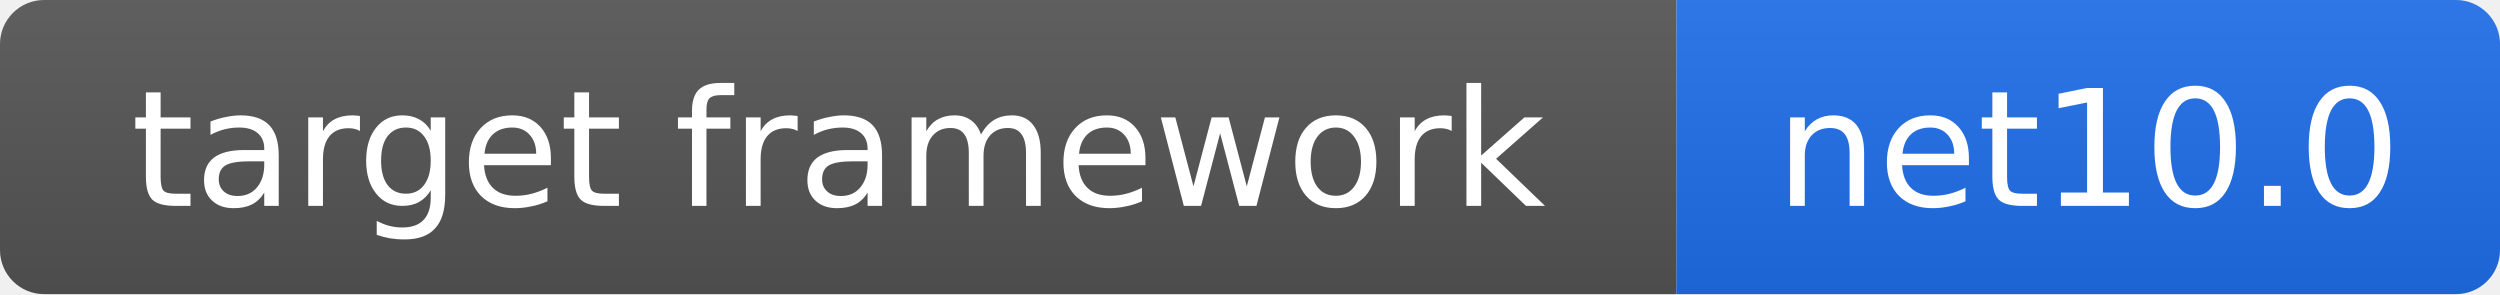
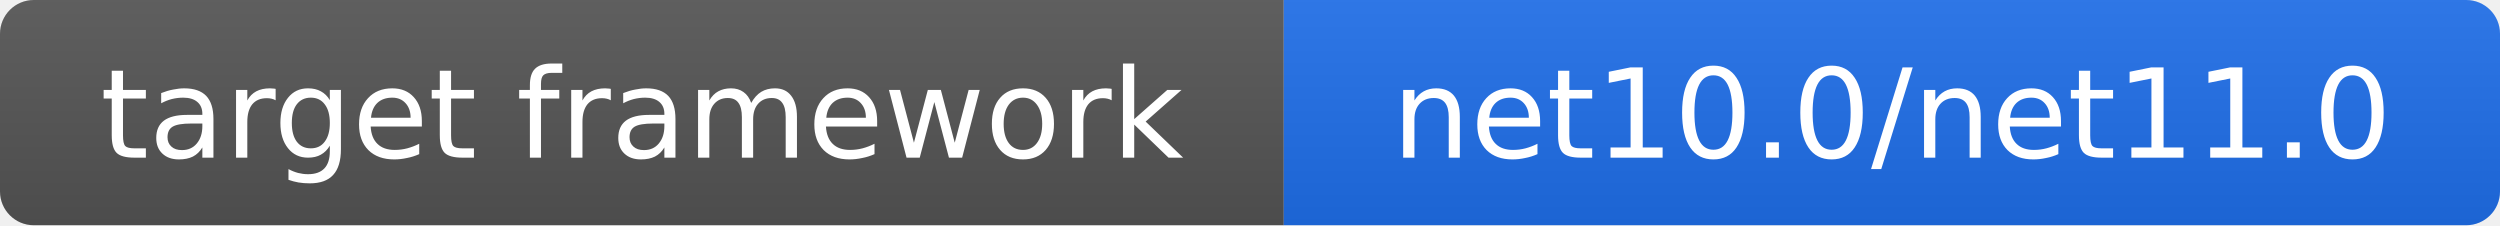
- <svg xmlns="http://www.w3.org/2000/svg" width="170" height="20" role="img" aria-label="target framework: net10.0">
+ <svg xmlns="http://www.w3.org/2000/svg" width="222" height="20" role="img" aria-label="target framework: net10.0/net11.0">
  <linearGradient id="s" x2="0" y2="100%">
    <stop offset="0" stop-color="#bbb" stop-opacity=".1" />
    <stop offset="1" stop-opacity=".1" />
  </linearGradient>
  <clipPath id="r">
-     <rect width="170" height="20" rx="3" fill="#fff" />
+     <rect width="222" height="20" rx="3" fill="#fff" />
  </clipPath>
  <g clip-path="url(#r)">
    <rect width="114" height="20" fill="#555" />
-     <rect x="114" width="56" height="20" fill="#1f6feb" />
-     <rect width="170" height="20" fill="url(#s)" />
+     <rect x="114" width="108" height="20" fill="#1f6feb" />
+     <rect width="222" height="20" fill="url(#s)" />
  </g>
  <g fill="#fff" text-anchor="middle" font-family="Verdana,Geneva,DejaVu Sans,sans-serif" font-size="11">
    <text x="57" y="14">target framework</text>
-     <text x="142" y="14">net10.0</text>
+     <text x="168" y="14">net10.0/net11.0</text>
  </g>
</svg>
